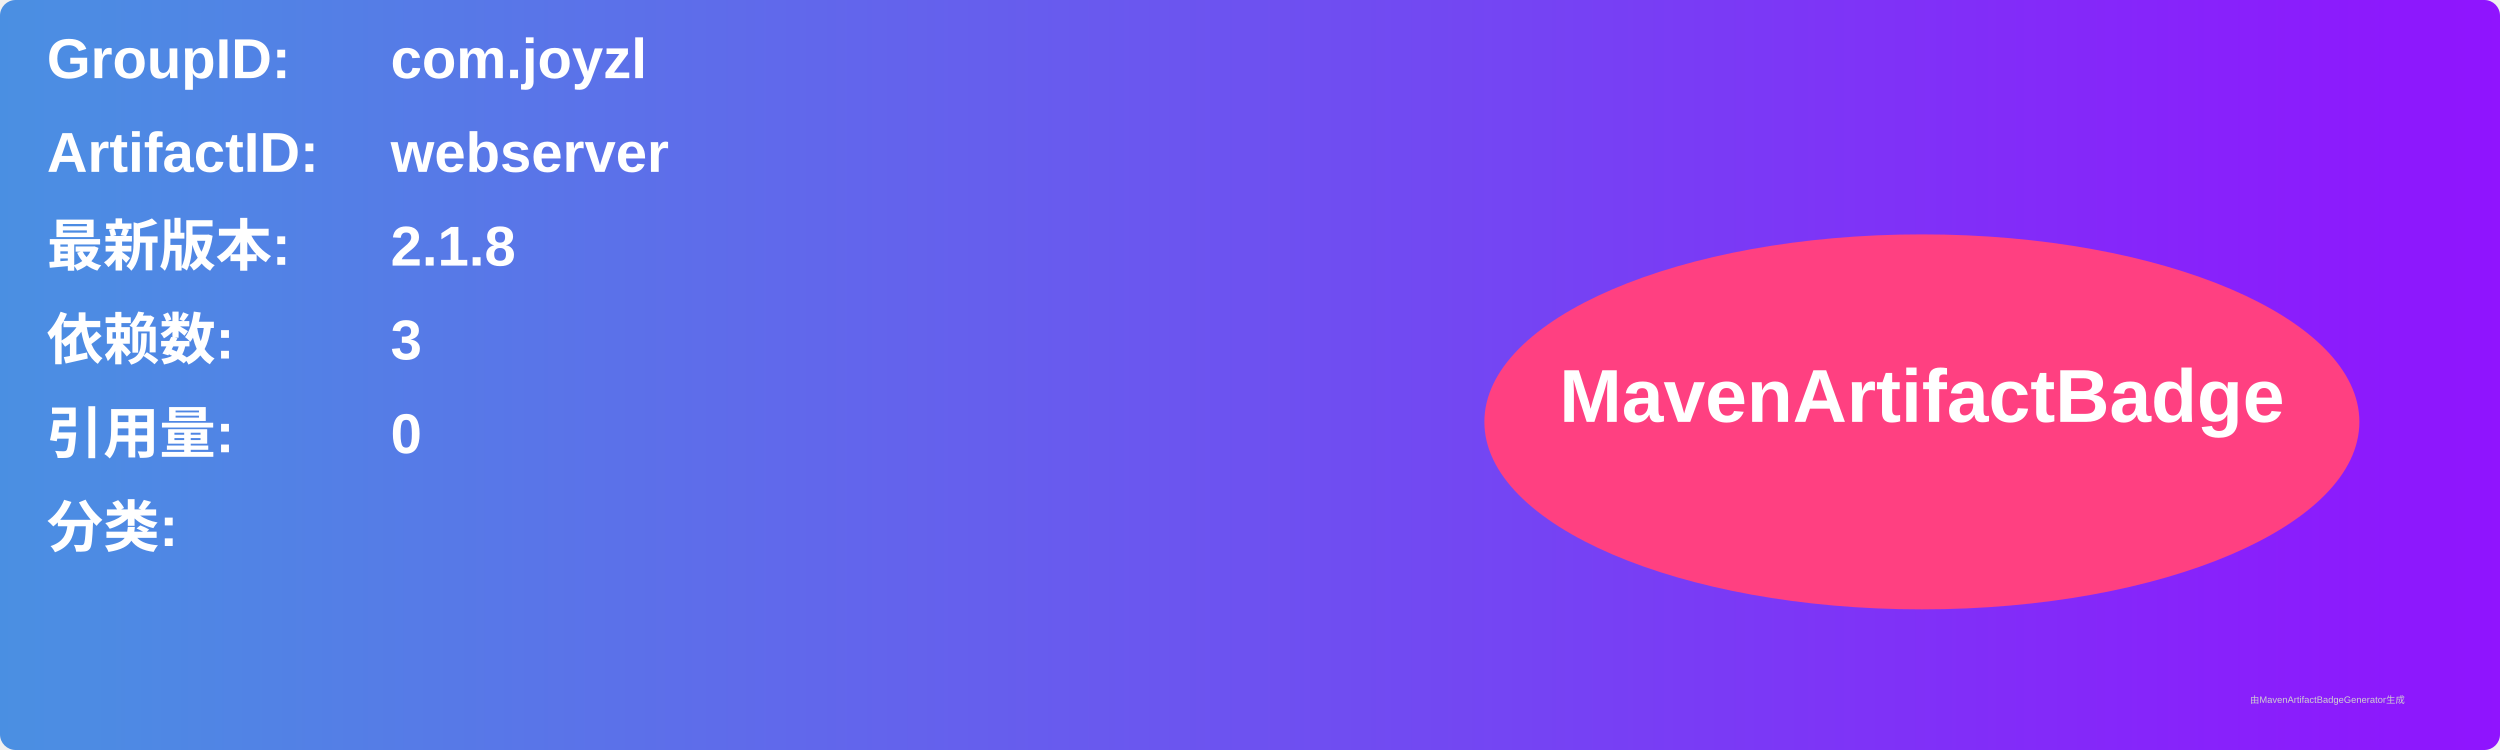
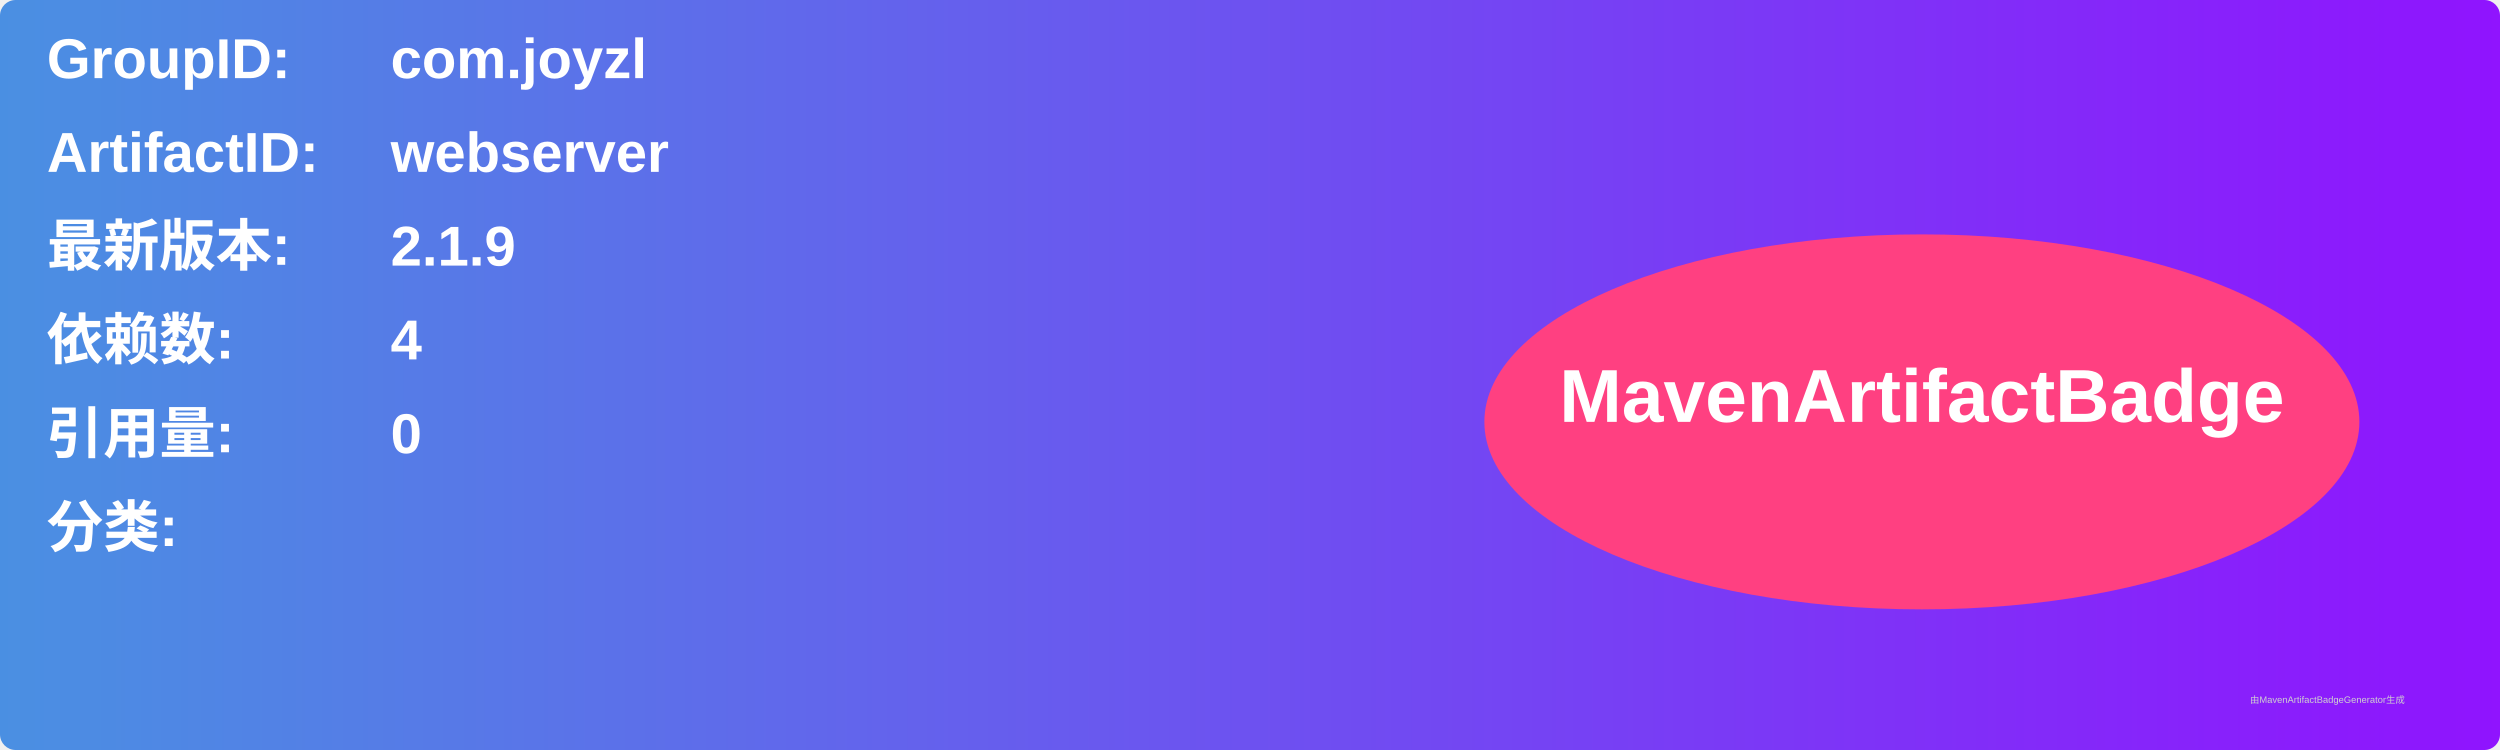
<svg xmlns="http://www.w3.org/2000/svg" width="800" height="240" viewBox="0 0 800 240">
  <linearGradient id="grad" x1="0%" y1="0%" x2="100%" y2="0%">
    <stop offset="0%" stop-color="#4a90e2" />
    <stop offset="100%" stop-color="#9013fe" />
  </linearGradient>
  <rect width="100%" height="100%" rx="5" ry="5" fill="url(#grad)" />
  <g transform="translate(15, 15)">
    <text x="0" y="10" font-family="Arial" font-size="18" fill="white" font-weight="bold" width="260">GroupID:</text>
    <text x="110" y="10" font-family="Arial" font-size="18" fill="white" font-weight="bold" width="460">com.joyzl</text>
    <text x="0" y="40" font-family="Arial" font-size="18" fill="white" font-weight="bold" width="260">ArtifactID:</text>
    <text x="110" y="40" font-family="Arial" font-size="18" fill="white" font-weight="bold" width="460">webserver</text>
    <text x="0" y="70" font-family="Arial" font-size="18" fill="white" font-weight="bold">最新版本:</text>
    <text x="110" y="70" font-family="Arial" font-size="18" fill="white" font-weight="bold">
-       <tspan font-weight="bold">2.1.8</tspan>
+       <tspan font-weight="bold">2.1.9</tspan>
    </text>
    <text x="0" y="100" font-family="Arial" font-size="18" fill="white" font-weight="bold">依赖数: </text>
    <text x="110" y="100" font-family="Arial" font-size="18" fill="white">
-       <tspan font-weight="bold">3</tspan>
+       <tspan font-weight="bold">4</tspan>
    </text>
    <text x="0" y="130" font-family="Arial" font-size="18" fill="white" font-weight="bold">引用量: </text>
    <text x="110" y="130" font-family="Arial" font-size="18" fill="white">
      <tspan font-weight="bold">0</tspan>
    </text>
    <text x="0" y="160" font-family="Arial" font-size="18" fill="white" font-weight="bold">分类:</text>
    <text x="10" y="190" font-family="Arial" font-size="10" fill="white">
      <tspan font-weight="bold" />
    </text>
    <ellipse cx="600" cy="120" rx="140" ry="60" fill="#ff4081" />
    <text x="600" y="120" text-anchor="middle" font-family="Arial" font-size="24" fill="white" font-weight="bold">MavenArtifactBadge</text>
  </g>
  <text x="720" y="225" font-family="Arial" font-size="3" fill="#d0d0d0">由MavenArtifactBadgeGenerator生成</text>
</svg>
